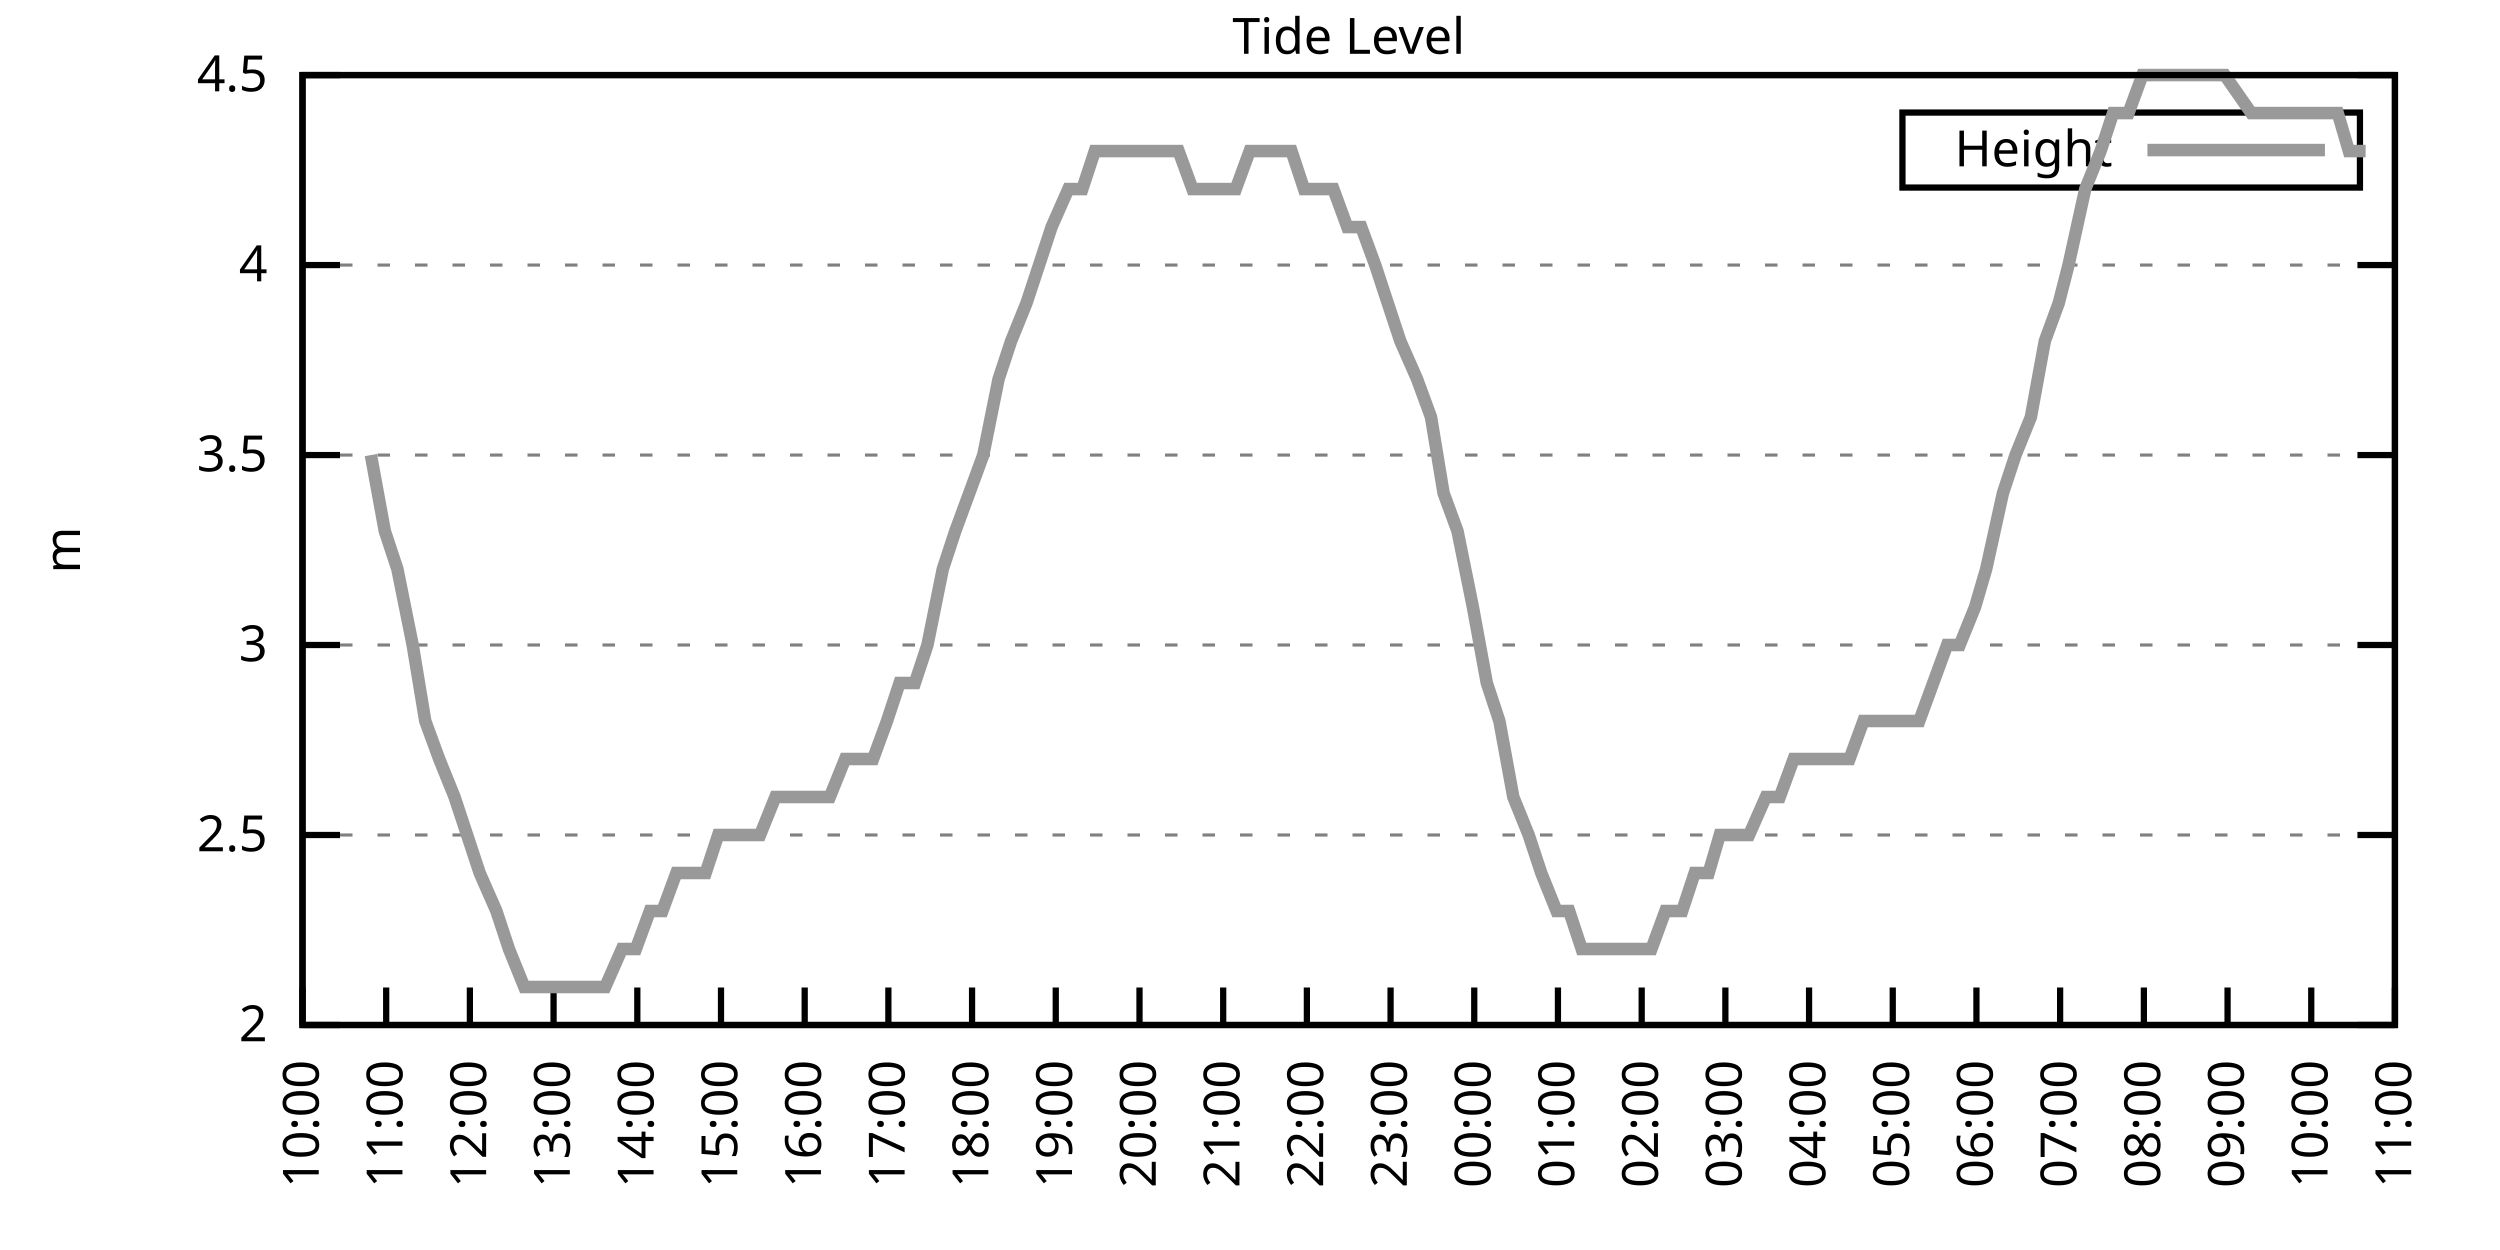
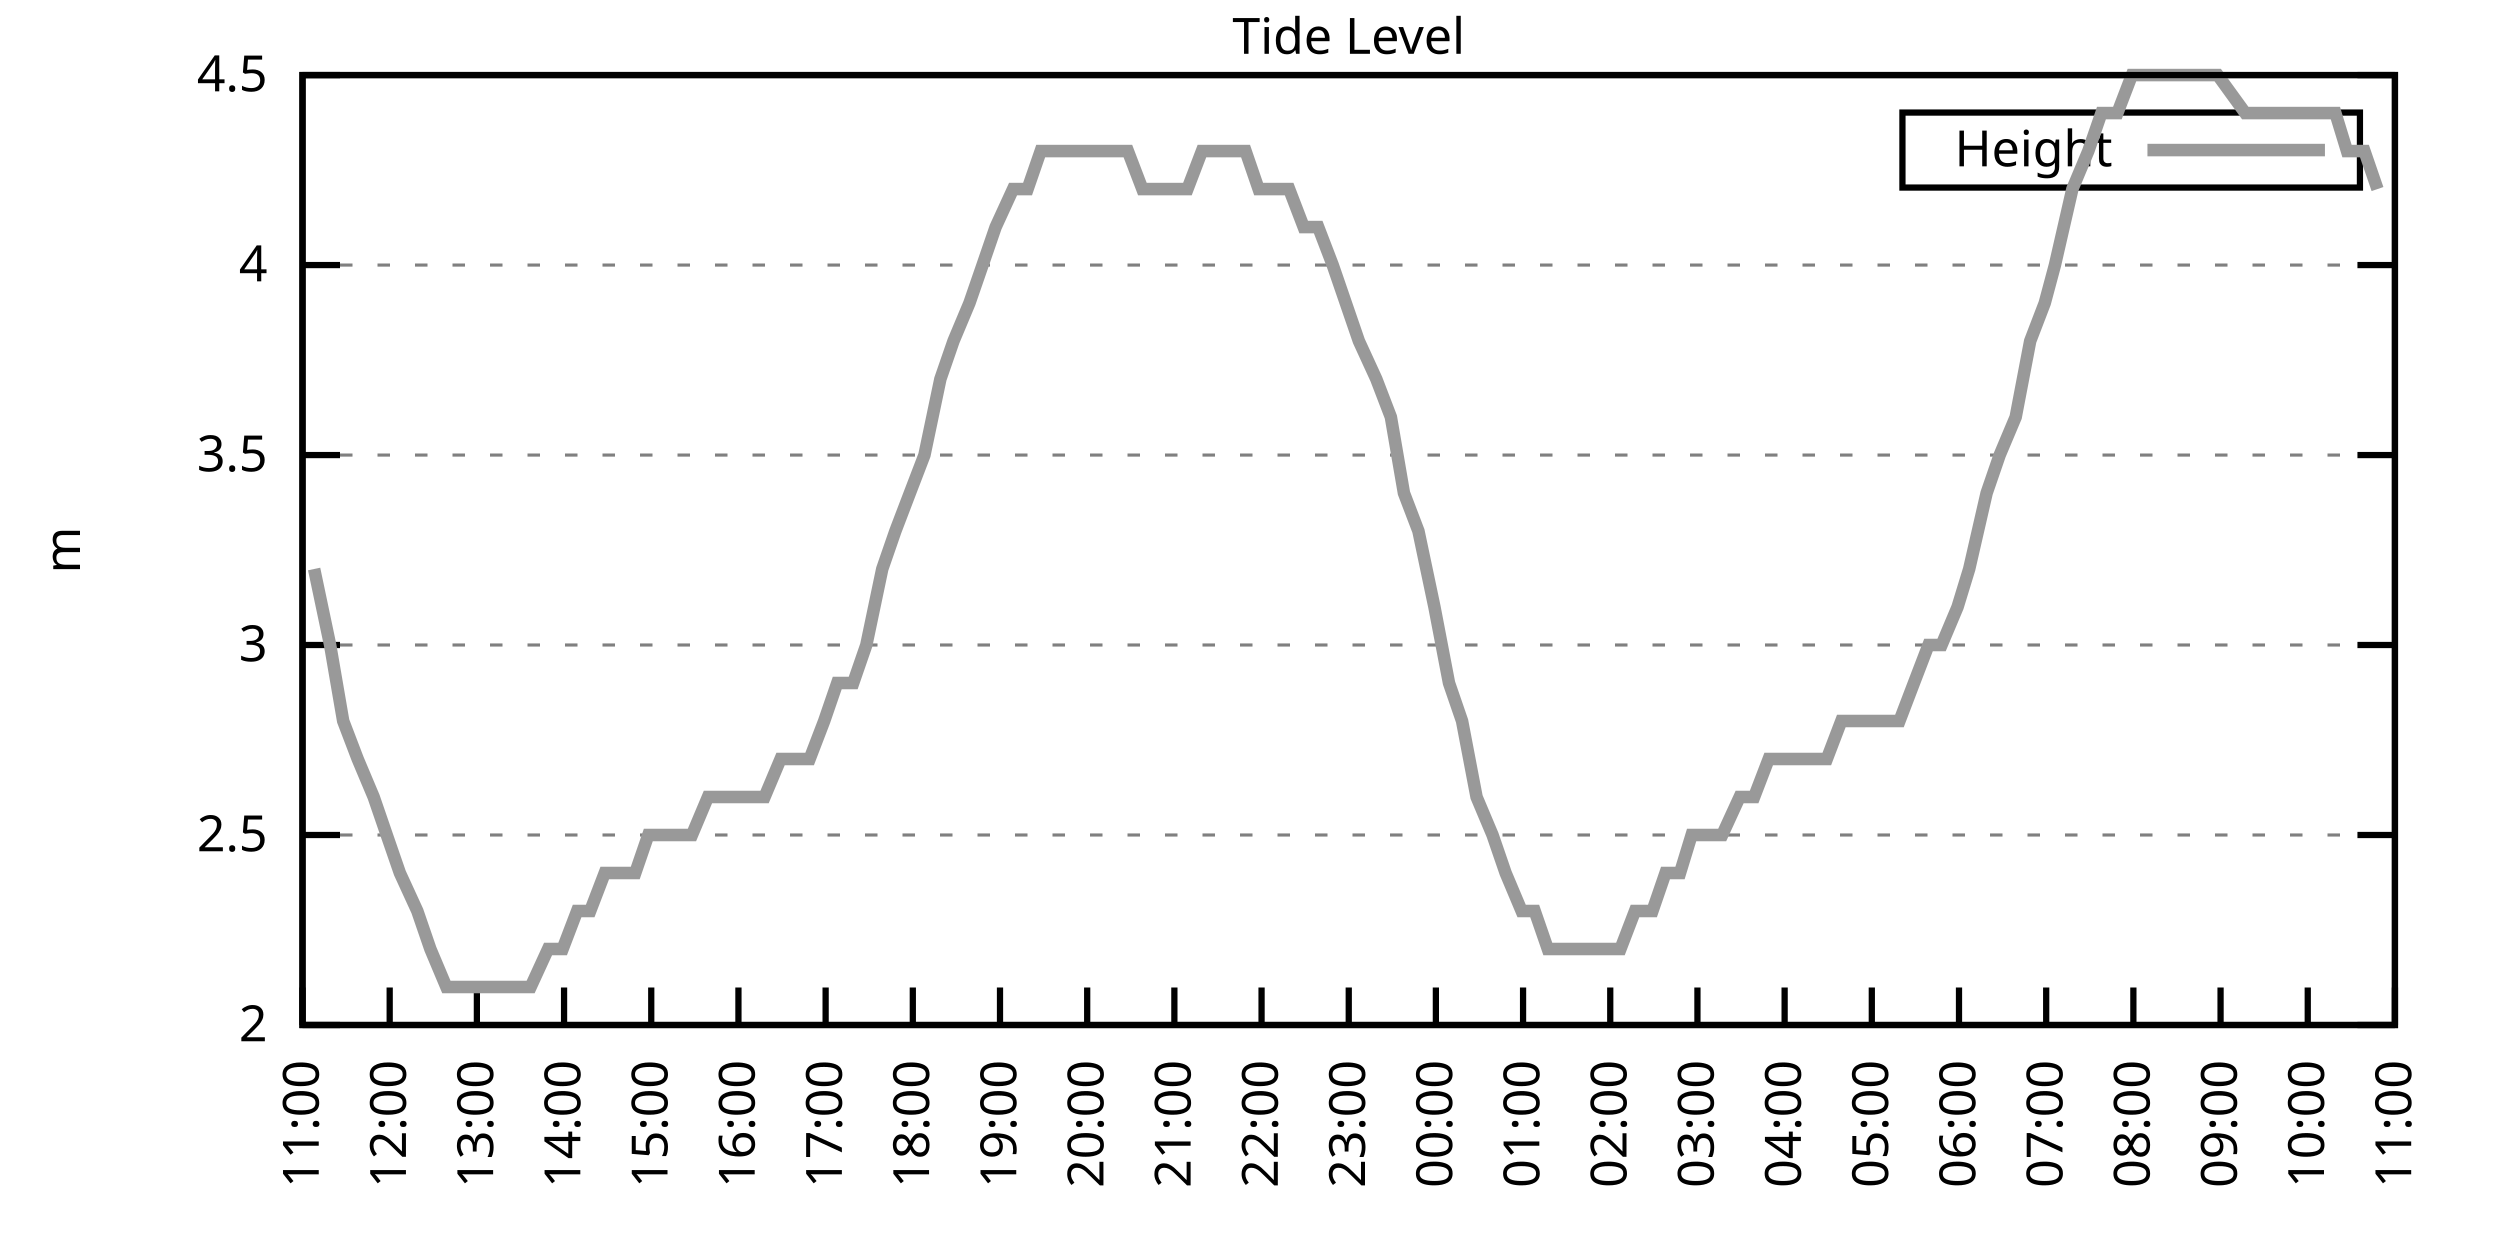
<svg xmlns="http://www.w3.org/2000/svg" xmlns:xlink="http://www.w3.org/1999/xlink" width="400" height="200" viewBox="0 0 400 200">
  <g id="gnuplot_canvas">
    <rect x="0" y="0" width="400" height="200" fill="none" />
    <defs>
      <circle id="gpDot" r="0.5" stroke-width="0.5" stroke="currentColor" />
      <path id="gpPt0" stroke-width="0.333" stroke="currentColor" d="M-1,0 h2 M0,-1 v2" />
      <path id="gpPt1" stroke-width="0.333" stroke="currentColor" d="M-1,-1 L1,1 M1,-1 L-1,1" />
      <path id="gpPt2" stroke-width="0.333" stroke="currentColor" d="M-1,0 L1,0 M0,-1 L0,1 M-1,-1 L1,1 M-1,1 L1,-1" />
      <rect id="gpPt3" stroke-width="0.333" stroke="currentColor" x="-1" y="-1" width="2" height="2" />
      <rect id="gpPt4" stroke-width="0.333" stroke="currentColor" fill="currentColor" x="-1" y="-1" width="2" height="2" />
      <circle id="gpPt5" stroke-width="0.333" stroke="currentColor" cx="0" cy="0" r="1" />
      <use xlink:href="#gpPt5" id="gpPt6" fill="currentColor" stroke="none" />
      <path id="gpPt7" stroke-width="0.333" stroke="currentColor" d="M0,-1.33 L-1.33,0.67 L1.33,0.67 z" />
      <use xlink:href="#gpPt7" id="gpPt8" fill="currentColor" stroke="none" />
      <use xlink:href="#gpPt7" id="gpPt9" stroke="currentColor" transform="rotate(180)" />
      <use xlink:href="#gpPt9" id="gpPt10" fill="currentColor" stroke="none" />
      <use xlink:href="#gpPt3" id="gpPt11" stroke="currentColor" transform="rotate(45)" />
      <use xlink:href="#gpPt11" id="gpPt12" fill="currentColor" stroke="none" />
      <path id="gpPt13" stroke-width="0.333" stroke="currentColor" d="M0,1.330 L1.265,0.411 L0.782,-1.067 L-0.782,-1.076 L-1.265,0.411 z" />
      <use xlink:href="#gpPt13" id="gpPt14" fill="currentColor" stroke="none" />
      <filter id="textbox" filterUnits="objectBoundingBox" x="0" y="0" height="1" width="1">
        <feFlood flood-color="white" flood-opacity="1" result="bgnd" />
        <feComposite in="SourceGraphic" in2="bgnd" operator="atop" />
      </filter>
      <filter id="greybox" filterUnits="objectBoundingBox" x="0" y="0" height="1" width="1">
        <feFlood flood-color="lightgrey" flood-opacity="1" result="grey" />
        <feComposite in="SourceGraphic" in2="grey" operator="atop" />
      </filter>
    </defs>
    <g fill="none" color="white" stroke="currentColor" stroke-width="1.00" stroke-linecap="butt" stroke-linejoin="miter">
</g>
    <g fill="none" color="black" stroke="currentColor" stroke-width="1.00" stroke-linecap="butt" stroke-linejoin="miter">
      <g stroke="none" shape-rendering="crispEdges">
        <polygon fill="rgb(255, 255, 255)" points="48.40,164.00 383.18,164.00 383.18,12.02 48.40,12.02 " />
      </g>
    </g>
    <g fill="none" color="black" stroke="currentColor" stroke-width="1.00" stroke-linecap="butt" stroke-linejoin="miter">
</g>
    <g fill="none" color="black" stroke="black" stroke-width="0.50" stroke-linecap="butt" stroke-linejoin="miter">
</g>
    <g fill="none" color="gray" stroke="currentColor" stroke-width="0.50" stroke-linecap="butt" stroke-linejoin="miter">
      <path stroke="gray" stroke-dasharray="2,4" class="gridline" d="M48.40,164.00 L383.19,164.00  " />
    </g>
    <g fill="none" color="gray" stroke="gray" stroke-width="1.00" stroke-linecap="butt" stroke-linejoin="miter">
</g>
    <g fill="none" color="black" stroke="currentColor" stroke-width="1.00" stroke-linecap="butt" stroke-linejoin="miter">
      <path stroke="black" d="M48.40,164.00 L54.40,164.00 M383.19,164.00 L377.19,164.00  " />
      <g transform="translate(42.80,166.60)" stroke="none" fill="black" font-family="Sans" font-size="8.00" text-anchor="end">
        <text>
          <tspan font-family="Sans"> 2</tspan>
        </text>
      </g>
    </g>
    <g fill="none" color="black" stroke="currentColor" stroke-width="1.00" stroke-linecap="butt" stroke-linejoin="miter">
</g>
    <g fill="none" color="black" stroke="black" stroke-width="0.50" stroke-linecap="butt" stroke-linejoin="miter">
</g>
    <g fill="none" color="gray" stroke="currentColor" stroke-width="0.50" stroke-linecap="butt" stroke-linejoin="miter">
      <path stroke="gray" stroke-dasharray="2,4" class="gridline" d="M48.40,133.60 L383.19,133.60  " />
    </g>
    <g fill="none" color="gray" stroke="gray" stroke-width="1.00" stroke-linecap="butt" stroke-linejoin="miter">
</g>
    <g fill="none" color="black" stroke="currentColor" stroke-width="1.00" stroke-linecap="butt" stroke-linejoin="miter">
      <path stroke="black" d="M48.40,133.60 L54.40,133.60 M383.19,133.60 L377.19,133.60  " />
      <g transform="translate(42.80,136.20)" stroke="none" fill="black" font-family="Sans" font-size="8.00" text-anchor="end">
        <text>
          <tspan font-family="Sans"> 2.5</tspan>
        </text>
      </g>
    </g>
    <g fill="none" color="black" stroke="currentColor" stroke-width="1.00" stroke-linecap="butt" stroke-linejoin="miter">
</g>
    <g fill="none" color="black" stroke="black" stroke-width="0.50" stroke-linecap="butt" stroke-linejoin="miter">
</g>
    <g fill="none" color="gray" stroke="currentColor" stroke-width="0.50" stroke-linecap="butt" stroke-linejoin="miter">
      <path stroke="gray" stroke-dasharray="2,4" class="gridline" d="M48.40,103.20 L383.19,103.20  " />
    </g>
    <g fill="none" color="gray" stroke="gray" stroke-width="1.00" stroke-linecap="butt" stroke-linejoin="miter">
</g>
    <g fill="none" color="black" stroke="currentColor" stroke-width="1.00" stroke-linecap="butt" stroke-linejoin="miter">
      <path stroke="black" d="M48.40,103.20 L54.40,103.20 M383.19,103.20 L377.19,103.20  " />
      <g transform="translate(42.80,105.80)" stroke="none" fill="black" font-family="Sans" font-size="8.00" text-anchor="end">
        <text>
          <tspan font-family="Sans"> 3</tspan>
        </text>
      </g>
    </g>
    <g fill="none" color="black" stroke="currentColor" stroke-width="1.00" stroke-linecap="butt" stroke-linejoin="miter">
</g>
    <g fill="none" color="black" stroke="black" stroke-width="0.50" stroke-linecap="butt" stroke-linejoin="miter">
</g>
    <g fill="none" color="gray" stroke="currentColor" stroke-width="0.50" stroke-linecap="butt" stroke-linejoin="miter">
      <path stroke="gray" stroke-dasharray="2,4" class="gridline" d="M48.40,72.81 L383.19,72.81  " />
    </g>
    <g fill="none" color="gray" stroke="gray" stroke-width="1.00" stroke-linecap="butt" stroke-linejoin="miter">
</g>
    <g fill="none" color="black" stroke="currentColor" stroke-width="1.00" stroke-linecap="butt" stroke-linejoin="miter">
      <path stroke="black" d="M48.40,72.81 L54.40,72.81 M383.19,72.81 L377.19,72.81  " />
      <g transform="translate(42.80,75.41)" stroke="none" fill="black" font-family="Sans" font-size="8.00" text-anchor="end">
        <text>
          <tspan font-family="Sans"> 3.5</tspan>
        </text>
      </g>
    </g>
    <g fill="none" color="black" stroke="currentColor" stroke-width="1.00" stroke-linecap="butt" stroke-linejoin="miter">
</g>
    <g fill="none" color="black" stroke="black" stroke-width="0.50" stroke-linecap="butt" stroke-linejoin="miter">
</g>
    <g fill="none" color="gray" stroke="currentColor" stroke-width="0.50" stroke-linecap="butt" stroke-linejoin="miter">
      <path stroke="gray" stroke-dasharray="2,4" class="gridline" d="M48.40,42.41 L383.19,42.41  " />
    </g>
    <g fill="none" color="gray" stroke="gray" stroke-width="1.00" stroke-linecap="butt" stroke-linejoin="miter">
</g>
    <g fill="none" color="black" stroke="currentColor" stroke-width="1.00" stroke-linecap="butt" stroke-linejoin="miter">
      <path stroke="black" d="M48.40,42.41 L54.40,42.41 M383.19,42.41 L377.19,42.41  " />
      <g transform="translate(42.80,45.01)" stroke="none" fill="black" font-family="Sans" font-size="8.00" text-anchor="end">
        <text>
          <tspan font-family="Sans"> 4</tspan>
        </text>
      </g>
    </g>
    <g fill="none" color="black" stroke="currentColor" stroke-width="1.00" stroke-linecap="butt" stroke-linejoin="miter">
</g>
    <g fill="none" color="black" stroke="black" stroke-width="0.50" stroke-linecap="butt" stroke-linejoin="miter">
</g>
    <g fill="none" color="gray" stroke="currentColor" stroke-width="0.50" stroke-linecap="butt" stroke-linejoin="miter">
      <path stroke="gray" stroke-dasharray="2,4" class="gridline" d="M48.40,12.01 L383.19,12.01  " />
    </g>
    <g fill="none" color="gray" stroke="gray" stroke-width="1.00" stroke-linecap="butt" stroke-linejoin="miter">
</g>
    <g fill="none" color="black" stroke="currentColor" stroke-width="1.00" stroke-linecap="butt" stroke-linejoin="miter">
      <path stroke="black" d="M48.40,12.01 L54.40,12.01 M383.19,12.01 L377.19,12.01  " />
      <g transform="translate(42.80,14.61)" stroke="none" fill="black" font-family="Sans" font-size="8.00" text-anchor="end">
        <text>
          <tspan font-family="Sans"> 4.5</tspan>
        </text>
      </g>
    </g>
    <g fill="none" color="black" stroke="currentColor" stroke-width="1.00" stroke-linecap="butt" stroke-linejoin="miter">
      <path stroke="black" d="M48.40,164.00 L48.40,158.00  " />
      <g transform="translate(51.00,169.60) rotate(270.00)" stroke="none" fill="black" font-family="Sans" font-size="8.00" text-anchor="end">
        <text>
-           <tspan font-family="Sans">10:00</tspan>
-         </text>
-       </g>
-     </g>
-     <g fill="none" color="black" stroke="currentColor" stroke-width="1.00" stroke-linecap="butt" stroke-linejoin="miter">
-       <path stroke="black" d="M61.79,164.00 L61.79,158.00  " />
-       <g transform="translate(64.39,169.60) rotate(270.00)" stroke="none" fill="black" font-family="Sans" font-size="8.00" text-anchor="end">
-         <text>
          <tspan font-family="Sans">11:00</tspan>
        </text>
      </g>
    </g>
    <g fill="none" color="black" stroke="currentColor" stroke-width="1.00" stroke-linecap="butt" stroke-linejoin="miter">
-       <path stroke="black" d="M75.18,164.00 L75.18,158.00  " />
-       <g transform="translate(77.78,169.60) rotate(270.00)" stroke="none" fill="black" font-family="Sans" font-size="8.00" text-anchor="end">
+       <path stroke="black" d="M62.35,164.00 L62.35,158.00  " />
+       <g transform="translate(64.95,169.60) rotate(270.00)" stroke="none" fill="black" font-family="Sans" font-size="8.00" text-anchor="end">
        <text>
          <tspan font-family="Sans">12:00</tspan>
        </text>
      </g>
    </g>
    <g fill="none" color="black" stroke="currentColor" stroke-width="1.00" stroke-linecap="butt" stroke-linejoin="miter">
-       <path stroke="black" d="M88.57,164.00 L88.57,158.00  " />
-       <g transform="translate(91.17,169.60) rotate(270.00)" stroke="none" fill="black" font-family="Sans" font-size="8.00" text-anchor="end">
+       <path stroke="black" d="M76.30,164.00 L76.30,158.00  " />
+       <g transform="translate(78.90,169.60) rotate(270.00)" stroke="none" fill="black" font-family="Sans" font-size="8.00" text-anchor="end">
        <text>
          <tspan font-family="Sans">13:00</tspan>
        </text>
      </g>
    </g>
    <g fill="none" color="black" stroke="currentColor" stroke-width="1.00" stroke-linecap="butt" stroke-linejoin="miter">
-       <path stroke="black" d="M101.97,164.00 L101.97,158.00  " />
-       <g transform="translate(104.57,169.60) rotate(270.00)" stroke="none" fill="black" font-family="Sans" font-size="8.00" text-anchor="end">
+       <path stroke="black" d="M90.25,164.00 L90.25,158.00  " />
+       <g transform="translate(92.85,169.60) rotate(270.00)" stroke="none" fill="black" font-family="Sans" font-size="8.00" text-anchor="end">
        <text>
          <tspan font-family="Sans">14:00</tspan>
        </text>
      </g>
    </g>
    <g fill="none" color="black" stroke="currentColor" stroke-width="1.00" stroke-linecap="butt" stroke-linejoin="miter">
-       <path stroke="black" d="M115.36,164.00 L115.36,158.00  " />
-       <g transform="translate(117.96,169.60) rotate(270.00)" stroke="none" fill="black" font-family="Sans" font-size="8.00" text-anchor="end">
+       <path stroke="black" d="M104.20,164.00 L104.20,158.00  " />
+       <g transform="translate(106.80,169.60) rotate(270.00)" stroke="none" fill="black" font-family="Sans" font-size="8.00" text-anchor="end">
        <text>
          <tspan font-family="Sans">15:00</tspan>
        </text>
      </g>
    </g>
    <g fill="none" color="black" stroke="currentColor" stroke-width="1.00" stroke-linecap="butt" stroke-linejoin="miter">
-       <path stroke="black" d="M128.75,164.00 L128.75,158.00  " />
-       <g transform="translate(131.35,169.60) rotate(270.00)" stroke="none" fill="black" font-family="Sans" font-size="8.00" text-anchor="end">
+       <path stroke="black" d="M118.15,164.00 L118.15,158.00  " />
+       <g transform="translate(120.75,169.60) rotate(270.00)" stroke="none" fill="black" font-family="Sans" font-size="8.00" text-anchor="end">
        <text>
          <tspan font-family="Sans">16:00</tspan>
        </text>
      </g>
    </g>
    <g fill="none" color="black" stroke="currentColor" stroke-width="1.00" stroke-linecap="butt" stroke-linejoin="miter">
-       <path stroke="black" d="M142.14,164.00 L142.14,158.00  " />
-       <g transform="translate(144.74,169.60) rotate(270.00)" stroke="none" fill="black" font-family="Sans" font-size="8.00" text-anchor="end">
+       <path stroke="black" d="M132.10,164.00 L132.10,158.00  " />
+       <g transform="translate(134.70,169.60) rotate(270.00)" stroke="none" fill="black" font-family="Sans" font-size="8.00" text-anchor="end">
        <text>
          <tspan font-family="Sans">17:00</tspan>
        </text>
      </g>
    </g>
    <g fill="none" color="black" stroke="currentColor" stroke-width="1.00" stroke-linecap="butt" stroke-linejoin="miter">
-       <path stroke="black" d="M155.53,164.00 L155.53,158.00  " />
-       <g transform="translate(158.13,169.60) rotate(270.00)" stroke="none" fill="black" font-family="Sans" font-size="8.00" text-anchor="end">
+       <path stroke="black" d="M146.05,164.00 L146.05,158.00  " />
+       <g transform="translate(148.65,169.60) rotate(270.00)" stroke="none" fill="black" font-family="Sans" font-size="8.00" text-anchor="end">
        <text>
          <tspan font-family="Sans">18:00</tspan>
        </text>
      </g>
    </g>
    <g fill="none" color="black" stroke="currentColor" stroke-width="1.00" stroke-linecap="butt" stroke-linejoin="miter">
-       <path stroke="black" d="M168.92,164.00 L168.92,158.00  " />
-       <g transform="translate(171.52,169.60) rotate(270.00)" stroke="none" fill="black" font-family="Sans" font-size="8.00" text-anchor="end">
+       <path stroke="black" d="M160.00,164.00 L160.00,158.00  " />
+       <g transform="translate(162.60,169.60) rotate(270.00)" stroke="none" fill="black" font-family="Sans" font-size="8.00" text-anchor="end">
        <text>
          <tspan font-family="Sans">19:00</tspan>
        </text>
      </g>
    </g>
    <g fill="none" color="black" stroke="currentColor" stroke-width="1.00" stroke-linecap="butt" stroke-linejoin="miter">
-       <path stroke="black" d="M182.32,164.00 L182.32,158.00  " />
-       <g transform="translate(184.92,169.60) rotate(270.00)" stroke="none" fill="black" font-family="Sans" font-size="8.00" text-anchor="end">
+       <path stroke="black" d="M173.95,164.00 L173.95,158.00  " />
+       <g transform="translate(176.55,169.60) rotate(270.00)" stroke="none" fill="black" font-family="Sans" font-size="8.00" text-anchor="end">
        <text>
          <tspan font-family="Sans">20:00</tspan>
        </text>
      </g>
    </g>
    <g fill="none" color="black" stroke="currentColor" stroke-width="1.00" stroke-linecap="butt" stroke-linejoin="miter">
-       <path stroke="black" d="M195.71,164.00 L195.71,158.00  " />
-       <g transform="translate(198.31,169.60) rotate(270.00)" stroke="none" fill="black" font-family="Sans" font-size="8.00" text-anchor="end">
+       <path stroke="black" d="M187.90,164.00 L187.90,158.00  " />
+       <g transform="translate(190.50,169.60) rotate(270.00)" stroke="none" fill="black" font-family="Sans" font-size="8.00" text-anchor="end">
        <text>
          <tspan font-family="Sans">21:00</tspan>
        </text>
      </g>
    </g>
    <g fill="none" color="black" stroke="currentColor" stroke-width="1.00" stroke-linecap="butt" stroke-linejoin="miter">
-       <path stroke="black" d="M209.10,164.00 L209.10,158.00  " />
-       <g transform="translate(211.70,169.60) rotate(270.00)" stroke="none" fill="black" font-family="Sans" font-size="8.00" text-anchor="end">
+       <path stroke="black" d="M201.85,164.00 L201.85,158.00  " />
+       <g transform="translate(204.45,169.60) rotate(270.00)" stroke="none" fill="black" font-family="Sans" font-size="8.00" text-anchor="end">
        <text>
          <tspan font-family="Sans">22:00</tspan>
        </text>
      </g>
    </g>
    <g fill="none" color="black" stroke="currentColor" stroke-width="1.00" stroke-linecap="butt" stroke-linejoin="miter">
-       <path stroke="black" d="M222.49,164.00 L222.49,158.00  " />
-       <g transform="translate(225.09,169.60) rotate(270.00)" stroke="none" fill="black" font-family="Sans" font-size="8.00" text-anchor="end">
+       <path stroke="black" d="M215.80,164.00 L215.80,158.00  " />
+       <g transform="translate(218.40,169.60) rotate(270.00)" stroke="none" fill="black" font-family="Sans" font-size="8.00" text-anchor="end">
        <text>
          <tspan font-family="Sans">23:00</tspan>
        </text>
      </g>
    </g>
    <g fill="none" color="black" stroke="currentColor" stroke-width="1.00" stroke-linecap="butt" stroke-linejoin="miter">
-       <path stroke="black" d="M235.88,164.00 L235.88,158.00  " />
-       <g transform="translate(238.48,169.60) rotate(270.00)" stroke="none" fill="black" font-family="Sans" font-size="8.00" text-anchor="end">
+       <path stroke="black" d="M229.74,164.00 L229.74,158.00  " />
+       <g transform="translate(232.34,169.60) rotate(270.00)" stroke="none" fill="black" font-family="Sans" font-size="8.00" text-anchor="end">
        <text>
          <tspan font-family="Sans">00:00</tspan>
        </text>
      </g>
    </g>
    <g fill="none" color="black" stroke="currentColor" stroke-width="1.00" stroke-linecap="butt" stroke-linejoin="miter">
-       <path stroke="black" d="M249.27,164.00 L249.27,158.00  " />
-       <g transform="translate(251.87,169.60) rotate(270.00)" stroke="none" fill="black" font-family="Sans" font-size="8.00" text-anchor="end">
+       <path stroke="black" d="M243.69,164.00 L243.69,158.00  " />
+       <g transform="translate(246.29,169.60) rotate(270.00)" stroke="none" fill="black" font-family="Sans" font-size="8.00" text-anchor="end">
        <text>
          <tspan font-family="Sans">01:00</tspan>
        </text>
      </g>
    </g>
    <g fill="none" color="black" stroke="currentColor" stroke-width="1.00" stroke-linecap="butt" stroke-linejoin="miter">
-       <path stroke="black" d="M262.67,164.00 L262.67,158.00  " />
-       <g transform="translate(265.27,169.60) rotate(270.00)" stroke="none" fill="black" font-family="Sans" font-size="8.00" text-anchor="end">
+       <path stroke="black" d="M257.64,164.00 L257.64,158.00  " />
+       <g transform="translate(260.24,169.60) rotate(270.00)" stroke="none" fill="black" font-family="Sans" font-size="8.00" text-anchor="end">
        <text>
          <tspan font-family="Sans">02:00</tspan>
        </text>
      </g>
    </g>
    <g fill="none" color="black" stroke="currentColor" stroke-width="1.00" stroke-linecap="butt" stroke-linejoin="miter">
-       <path stroke="black" d="M276.06,164.00 L276.06,158.00  " />
-       <g transform="translate(278.66,169.60) rotate(270.00)" stroke="none" fill="black" font-family="Sans" font-size="8.00" text-anchor="end">
+       <path stroke="black" d="M271.59,164.00 L271.59,158.00  " />
+       <g transform="translate(274.19,169.60) rotate(270.00)" stroke="none" fill="black" font-family="Sans" font-size="8.00" text-anchor="end">
        <text>
          <tspan font-family="Sans">03:00</tspan>
        </text>
      </g>
    </g>
    <g fill="none" color="black" stroke="currentColor" stroke-width="1.00" stroke-linecap="butt" stroke-linejoin="miter">
-       <path stroke="black" d="M289.45,164.00 L289.45,158.00  " />
-       <g transform="translate(292.05,169.60) rotate(270.00)" stroke="none" fill="black" font-family="Sans" font-size="8.00" text-anchor="end">
+       <path stroke="black" d="M285.54,164.00 L285.54,158.00  " />
+       <g transform="translate(288.14,169.60) rotate(270.00)" stroke="none" fill="black" font-family="Sans" font-size="8.00" text-anchor="end">
        <text>
          <tspan font-family="Sans">04:00</tspan>
        </text>
      </g>
    </g>
    <g fill="none" color="black" stroke="currentColor" stroke-width="1.00" stroke-linecap="butt" stroke-linejoin="miter">
-       <path stroke="black" d="M302.84,164.00 L302.84,158.00  " />
-       <g transform="translate(305.44,169.60) rotate(270.00)" stroke="none" fill="black" font-family="Sans" font-size="8.00" text-anchor="end">
+       <path stroke="black" d="M299.49,164.00 L299.49,158.00  " />
+       <g transform="translate(302.09,169.60) rotate(270.00)" stroke="none" fill="black" font-family="Sans" font-size="8.00" text-anchor="end">
        <text>
          <tspan font-family="Sans">05:00</tspan>
        </text>
      </g>
    </g>
    <g fill="none" color="black" stroke="currentColor" stroke-width="1.00" stroke-linecap="butt" stroke-linejoin="miter">
-       <path stroke="black" d="M316.23,164.00 L316.23,158.00  " />
-       <g transform="translate(318.83,169.60) rotate(270.00)" stroke="none" fill="black" font-family="Sans" font-size="8.00" text-anchor="end">
+       <path stroke="black" d="M313.44,164.00 L313.44,158.00  " />
+       <g transform="translate(316.04,169.60) rotate(270.00)" stroke="none" fill="black" font-family="Sans" font-size="8.00" text-anchor="end">
        <text>
          <tspan font-family="Sans">06:00</tspan>
        </text>
      </g>
    </g>
    <g fill="none" color="black" stroke="currentColor" stroke-width="1.00" stroke-linecap="butt" stroke-linejoin="miter">
-       <path stroke="black" d="M329.62,164.00 L329.62,158.00  " />
-       <g transform="translate(332.22,169.60) rotate(270.00)" stroke="none" fill="black" font-family="Sans" font-size="8.00" text-anchor="end">
+       <path stroke="black" d="M327.39,164.00 L327.39,158.00  " />
+       <g transform="translate(329.99,169.60) rotate(270.00)" stroke="none" fill="black" font-family="Sans" font-size="8.00" text-anchor="end">
        <text>
          <tspan font-family="Sans">07:00</tspan>
        </text>
      </g>
    </g>
    <g fill="none" color="black" stroke="currentColor" stroke-width="1.00" stroke-linecap="butt" stroke-linejoin="miter">
-       <path stroke="black" d="M343.02,164.00 L343.02,158.00  " />
-       <g transform="translate(345.62,169.60) rotate(270.00)" stroke="none" fill="black" font-family="Sans" font-size="8.00" text-anchor="end">
+       <path stroke="black" d="M341.34,164.00 L341.34,158.00  " />
+       <g transform="translate(343.94,169.60) rotate(270.00)" stroke="none" fill="black" font-family="Sans" font-size="8.00" text-anchor="end">
        <text>
          <tspan font-family="Sans">08:00</tspan>
        </text>
      </g>
    </g>
    <g fill="none" color="black" stroke="currentColor" stroke-width="1.00" stroke-linecap="butt" stroke-linejoin="miter">
-       <path stroke="black" d="M356.41,164.00 L356.41,158.00  " />
-       <g transform="translate(359.01,169.60) rotate(270.00)" stroke="none" fill="black" font-family="Sans" font-size="8.00" text-anchor="end">
+       <path stroke="black" d="M355.29,164.00 L355.29,158.00  " />
+       <g transform="translate(357.89,169.60) rotate(270.00)" stroke="none" fill="black" font-family="Sans" font-size="8.00" text-anchor="end">
        <text>
          <tspan font-family="Sans">09:00</tspan>
        </text>
      </g>
    </g>
    <g fill="none" color="black" stroke="currentColor" stroke-width="1.00" stroke-linecap="butt" stroke-linejoin="miter">
-       <path stroke="black" d="M369.80,164.00 L369.80,158.00  " />
-       <g transform="translate(372.40,169.60) rotate(270.00)" stroke="none" fill="black" font-family="Sans" font-size="8.00" text-anchor="end">
+       <path stroke="black" d="M369.24,164.00 L369.24,158.00  " />
+       <g transform="translate(371.84,169.60) rotate(270.00)" stroke="none" fill="black" font-family="Sans" font-size="8.00" text-anchor="end">
        <text>
          <tspan font-family="Sans">10:00</tspan>
        </text>
      </g>
    </g>
    <g fill="none" color="black" stroke="currentColor" stroke-width="1.00" stroke-linecap="butt" stroke-linejoin="miter">
      <path stroke="black" d="M383.19,164.00 L383.19,158.00  " />
      <g transform="translate(385.79,169.60) rotate(270.00)" stroke="none" fill="black" font-family="Sans" font-size="8.00" text-anchor="end">
        <text>
          <tspan font-family="Sans">11:00</tspan>
        </text>
      </g>
    </g>
    <g fill="none" color="black" stroke="currentColor" stroke-width="1.00" stroke-linecap="butt" stroke-linejoin="miter">
</g>
    <g fill="none" color="black" stroke="currentColor" stroke-width="1.00" stroke-linecap="butt" stroke-linejoin="miter">
      <path stroke="black" d="M48.40,12.01 L48.40,164.00 L383.19,164.00 L383.19,12.01 L48.40,12.01 Z  " />
    </g>
    <g fill="none" color="black" stroke="currentColor" stroke-width="1.00" stroke-linecap="butt" stroke-linejoin="miter">
</g>
    <g fill="none" color="black" stroke="currentColor" stroke-width="1.00" stroke-linecap="butt" stroke-linejoin="miter">
      <path stroke="black" d="M304.39,30.01 L304.39,18.01 L377.59,18.01 L377.59,30.01 L304.39,30.01 Z  " />
    </g>
    <g id="Tide_level_plot_1">
      <g fill="none" color="white" stroke="black" stroke-width="2.00" stroke-linecap="butt" stroke-linejoin="miter">
</g>
      <g fill="none" color="black" stroke="currentColor" stroke-width="2.00" stroke-linecap="butt" stroke-linejoin="miter">
        <g transform="translate(337.99,26.61)" stroke="none" fill="black" font-family="Sans" font-size="8.00" text-anchor="end">
          <text>
            <tspan font-family="Sans">Height</tspan>
          </text>
        </g>
      </g>
      <g fill="none" color="black" stroke="currentColor" stroke-width="2.00" stroke-linecap="butt" stroke-linejoin="miter">
-         <path stroke="rgb(153, 153, 153)" d="M343.59,24.01 L371.99,24.01 M59.34,72.81 L61.57,84.97 L63.58,91.04 L66.03,103.20 L68.04,115.36 L70.27,121.44   L72.73,127.52 L74.74,133.60 L76.75,139.68 L79.42,145.76 L81.43,151.84 L83.89,157.92 L86.12,157.92 L88.13,157.92   L90.58,157.92 L92.37,157.92 L94.82,157.92 L96.83,157.92 L99.51,151.84 L101.74,151.84 L103.98,145.76 L105.98,145.76   L108.22,139.68 L110.67,139.68 L112.90,139.68 L114.91,133.60 L117.14,133.60 L119.60,133.60 L121.61,133.60 L124.06,127.52   L126.29,127.52 L128.30,127.52 L130.31,127.52 L132.77,127.52 L135.22,121.44 L137.23,121.44 L139.69,121.44 L141.92,115.36   L143.93,109.28 L146.38,109.28 L148.39,103.20 L150.85,91.04 L152.85,84.97 L155.09,78.89 L157.32,72.81 L159.77,60.65   L161.78,54.57 L164.24,48.49 L166.25,42.41 L168.25,36.33 L170.93,30.25 L173.17,30.25 L175.17,24.17 L177.63,24.17   L179.64,24.17 L182.09,24.17 L184.32,24.17 L186.11,24.17 L188.57,24.17 L190.80,30.25 L193.25,30.25 L195.26,30.25   L197.72,30.25 L199.95,24.17 L202.18,24.17 L204.19,24.17 L206.64,24.17 L208.65,30.25 L210.88,30.25 L213.34,30.25   L215.57,36.33 L217.80,36.33 L220.04,42.41 L222.04,48.49 L224.05,54.57 L226.73,60.65 L228.96,66.73 L230.97,78.89   L233.20,84.97 L235.66,97.12 L237.89,109.28 L239.90,115.36 L242.13,127.52 L244.59,133.60 L246.60,139.68 L249.05,145.76   L251.06,145.76 L253.07,151.84 L255.52,151.84 L257.53,151.84 L260.21,151.84 L262.00,151.84 L264.23,151.84 L266.46,145.76   L269.14,145.76 L271.15,139.68 L273.38,139.68 L275.16,133.60 L278.07,133.60 L279.85,133.60 L282.53,127.52 L284.76,127.52   L286.99,121.44 L288.56,121.44 L291.01,121.44 L293.47,121.44 L295.92,121.44 L298.15,115.36 L300.16,115.36 L302.62,115.36   L304.85,115.36 L307.08,115.36 L309.31,109.28 L311.54,103.20 L313.55,103.20 L316.01,97.12 L317.79,91.04 L320.47,78.89   L322.48,72.81 L324.94,66.73 L327.17,54.57 L329.40,48.49 L330.96,42.41 L333.64,30.25 L336.10,24.17 L338.10,18.09   L340.56,18.09 L342.79,12.01 L344.80,12.01 L347.26,12.01 L349.49,12.01 L351.27,12.01 L353.95,12.01 L355.96,12.01   L360.20,18.09 L362.88,18.09 L364.89,18.09 L367.34,18.09 L369.58,18.09 L371.58,18.09 L374.04,18.09 L375.82,24.17   L378.50,24.17  " />
+         <path stroke="rgb(153, 153, 153)" d="M343.59,24.01 L371.99,24.01 M50.26,91.04 L52.82,103.20 L54.91,115.36 L57.23,121.44 L59.79,127.52 L61.88,133.60   L63.98,139.68 L66.77,145.76 L68.86,151.84 L71.42,157.92 L73.74,157.92 L75.83,157.92 L78.39,157.92 L80.25,157.92   L82.81,157.92 L84.90,157.92 L87.69,151.84 L90.02,151.84 L92.34,145.76 L94.43,145.76 L96.76,139.68 L99.32,139.68   L101.64,139.68 L103.73,133.60 L106.06,133.60 L108.62,133.60 L110.71,133.60 L113.27,127.52 L115.59,127.52 L117.68,127.52   L119.78,127.52 L122.33,127.52 L124.89,121.44 L126.98,121.44 L129.54,121.44 L131.87,115.36 L133.96,109.28 L136.51,109.28   L138.61,103.20 L141.16,91.04 L143.26,84.97 L145.58,78.89 L147.91,72.81 L150.46,60.65 L152.56,54.57 L155.11,48.49   L157.21,42.41 L159.30,36.33 L162.09,30.25 L164.41,30.25 L166.51,24.17 L169.06,24.17 L171.16,24.17 L173.71,24.17   L176.04,24.17 L177.90,24.17 L180.46,24.17 L182.78,30.25 L185.34,30.25 L187.43,30.25 L189.99,30.25 L192.31,24.17   L194.64,24.17 L196.73,24.17 L199.29,24.17 L201.38,30.25 L203.71,30.25 L206.26,30.25 L208.59,36.33 L210.91,36.33   L213.24,42.41 L215.33,48.49 L217.42,54.57 L220.21,60.65 L222.54,66.73 L224.63,78.89 L226.95,84.97 L229.51,97.12   L231.84,109.28 L233.93,115.36 L236.25,127.52 L238.81,133.60 L240.90,139.68 L243.46,145.76 L245.55,145.76 L247.65,151.84   L250.20,151.84 L252.30,151.84 L255.09,151.84 L256.95,151.84 L259.27,151.84 L261.60,145.76 L264.39,145.76 L266.48,139.68   L268.80,139.68 L270.66,133.60 L273.69,133.60 L275.55,133.60 L278.34,127.52 L280.66,127.52 L282.99,121.44 L284.61,121.44   L287.17,121.44 L289.73,121.44 L292.29,121.44 L294.61,115.36 L296.70,115.36 L299.26,115.36 L301.58,115.36 L303.91,115.36   L306.23,109.28 L308.56,103.20 L310.65,103.20 L313.21,97.12 L315.07,91.04 L317.86,78.89 L319.95,72.81 L322.51,66.73   L324.83,54.57 L327.16,48.49 L328.79,42.41 L331.58,30.25 L334.13,24.17 L336.23,18.09 L338.78,18.09 L341.11,12.01   L343.20,12.01 L345.76,12.01 L348.08,12.01 L349.94,12.01 L352.73,12.01 L354.83,12.01 L359.24,18.09 L362.03,18.09   L364.13,18.09 L366.68,18.09 L369.01,18.09 L371.10,18.09 L373.66,18.09 L375.52,24.17 L378.31,24.17 L380.40,30.25    " />
      </g>
    </g>
    <g fill="none" color="black" stroke="currentColor" stroke-width="2.00" stroke-linecap="butt" stroke-linejoin="miter">
</g>
    <g fill="none" color="black" stroke="black" stroke-width="1.00" stroke-linecap="butt" stroke-linejoin="miter">
</g>
    <g fill="none" color="black" stroke="currentColor" stroke-width="1.00" stroke-linecap="butt" stroke-linejoin="miter">
      <path stroke="black" d="M48.40,12.01 L48.40,164.00 L383.19,164.00 L383.19,12.01 L48.40,12.01 Z  " />
      <g transform="translate(12.80,88.01) rotate(270.00)" stroke="none" fill="black" font-family="Sans" font-size="8.00" text-anchor="middle">
        <text>
          <tspan font-family="Sans">m</tspan>
        </text>
      </g>
    </g>
    <g fill="none" color="black" stroke="currentColor" stroke-width="1.00" stroke-linecap="butt" stroke-linejoin="miter">
</g>
    <g fill="none" color="black" stroke="currentColor" stroke-width="1.00" stroke-linecap="butt" stroke-linejoin="miter">
      <g transform="translate(215.79,8.61)" stroke="none" fill="black" font-family="Sans" font-size="8.00" text-anchor="middle">
        <text>
          <tspan font-family="Sans">Tide Level</tspan>
        </text>
      </g>
    </g>
    <g fill="none" color="black" stroke="currentColor" stroke-width="1.00" stroke-linecap="butt" stroke-linejoin="miter">
</g>
  </g>
</svg>
